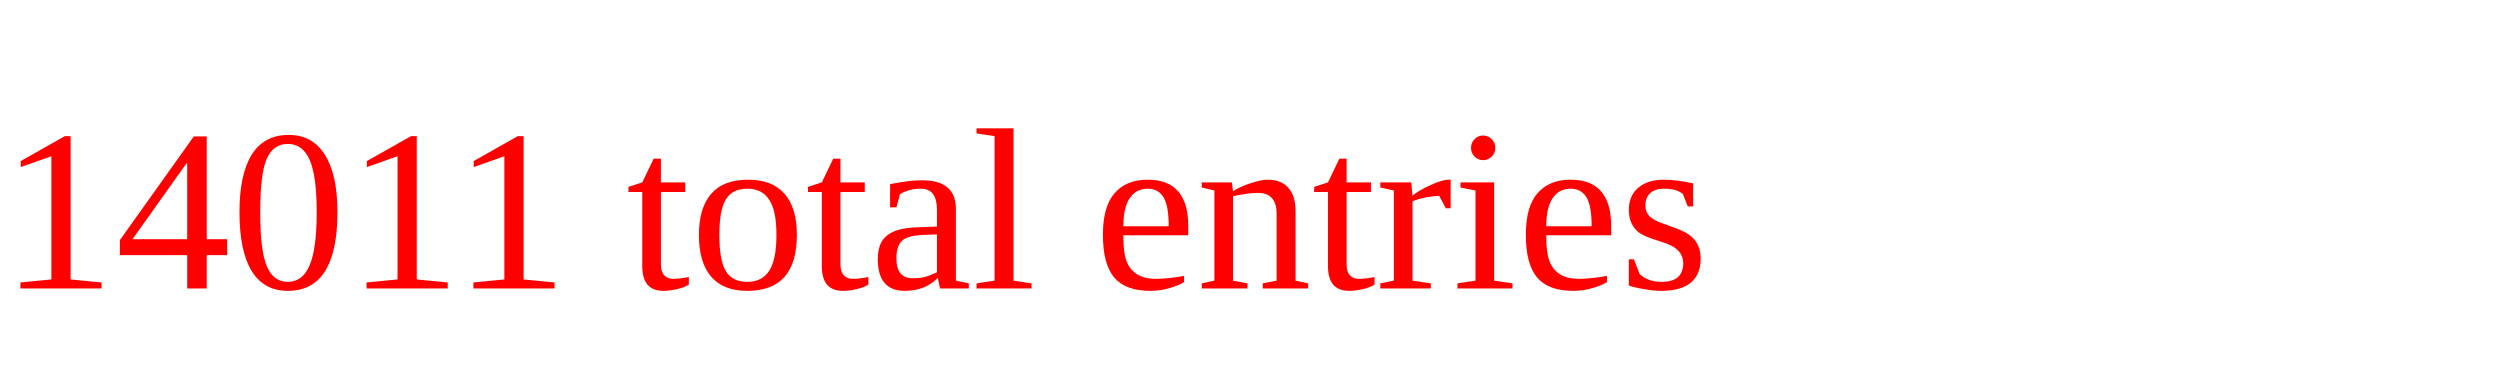
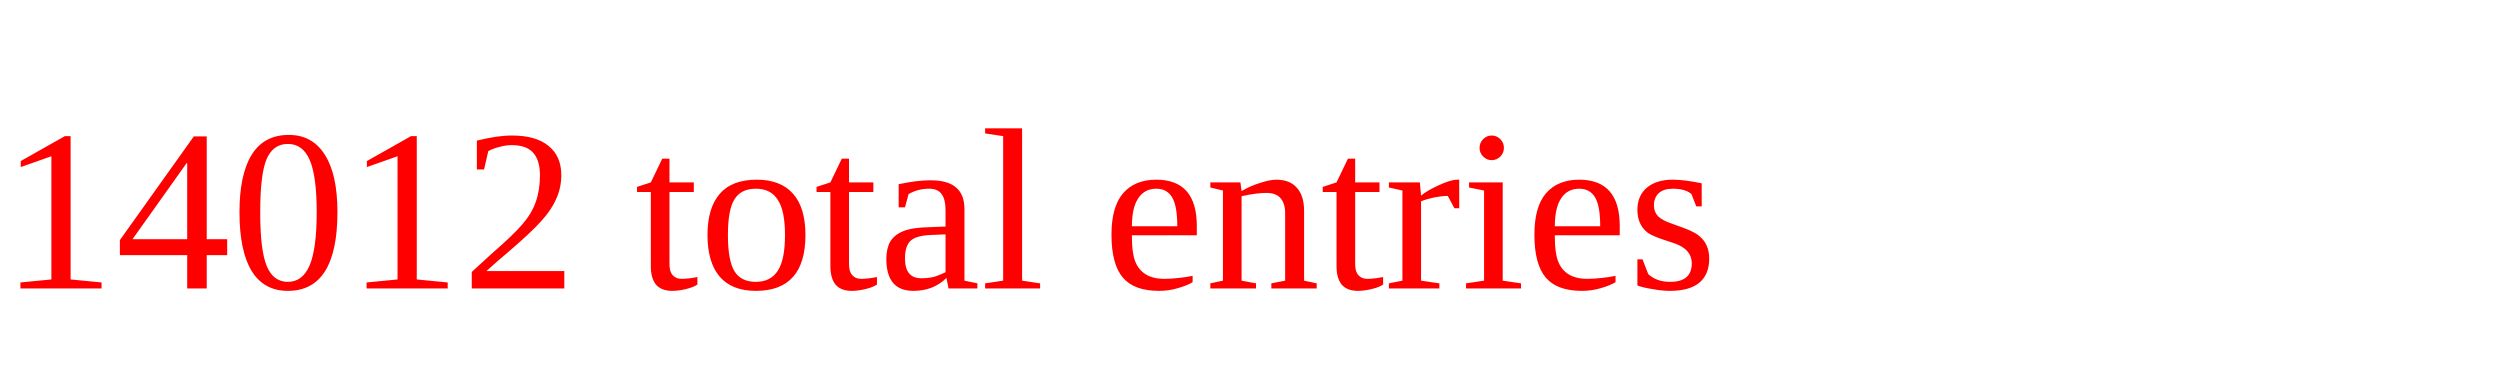
<svg xmlns="http://www.w3.org/2000/svg" height="20" width="130" version="1.1">
-   <text x="0" y="15" fill="red">14011 total entries</text>
+   <text x="0" y="15" fill="red">14012 total entries</text>
</svg>
